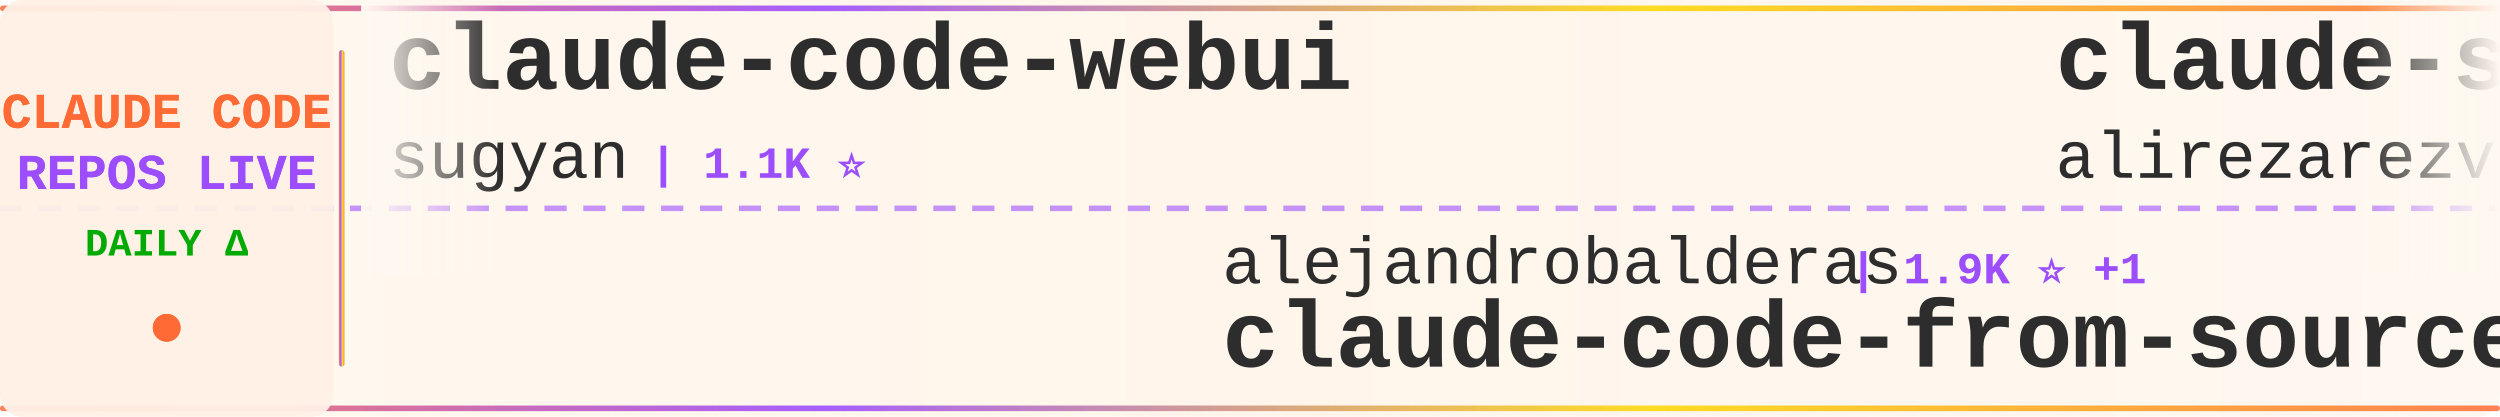
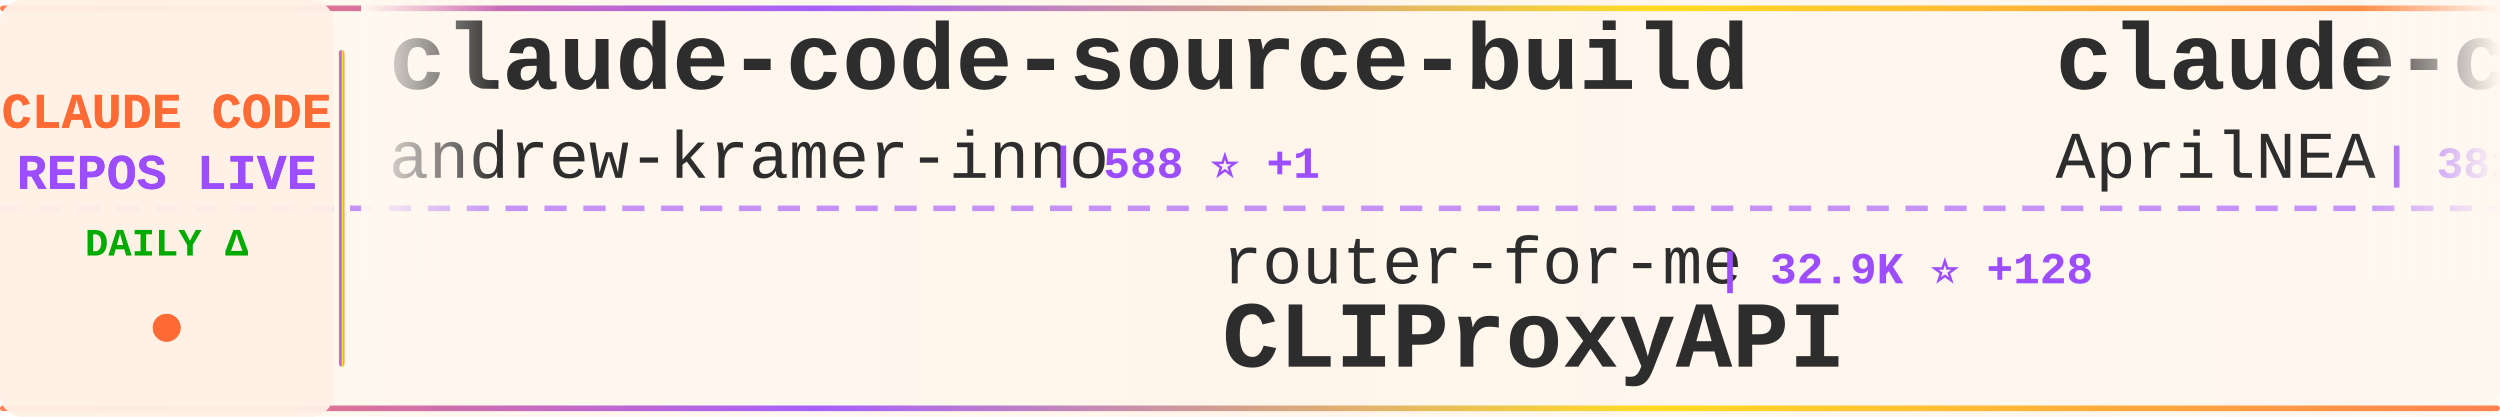
<svg xmlns="http://www.w3.org/2000/svg" width="900" height="150">
  <defs>
    <linearGradient id="tickerBg" x1="0%" y1="0%" x2="100%" y2="0%">
      <stop offset="0%" style="stop-color:#fff8f0;stop-opacity:0.98" />
      <stop offset="50%" style="stop-color:#fff5eb;stop-opacity:1" />
      <stop offset="100%" style="stop-color:#fff8f0;stop-opacity:0.98" />
    </linearGradient>
    <linearGradient id="borderGrad" x1="0%" y1="0%" x2="100%" y2="0%">
      <stop offset="0%" style="stop-color:#FF6B35;stop-opacity:0.85">
        <animate attributeName="stop-opacity" values="0.85;1;0.85" dur="2s" repeatCount="indefinite" />
      </stop>
      <stop offset="33%" style="stop-color:#9C4EFF;stop-opacity:0.9">
        <animate attributeName="stop-opacity" values="0.9;1;0.9" dur="2.2s" repeatCount="indefinite" />
      </stop>
      <stop offset="66%" style="stop-color:#FFD700;stop-opacity:0.85">
        <animate attributeName="stop-opacity" values="0.85;1;0.85" dur="1.8s" repeatCount="indefinite" />
      </stop>
      <stop offset="100%" style="stop-color:#FF6B35;stop-opacity:0.85">
        <animate attributeName="stop-opacity" values="0.85;1;0.85" dur="2s" repeatCount="indefinite" />
      </stop>
    </linearGradient>
    <filter id="textGlow">
      <feGaussianBlur stdDeviation="0.15" result="coloredBlur" />
      <feMerge>
        <feMergeNode in="coloredBlur" />
        <feMergeNode in="SourceGraphic" />
      </feMerge>
    </filter>
    <filter id="metricGlow">
      <feGaussianBlur stdDeviation="0.2" result="coloredBlur" />
      <feMerge>
        <feMergeNode in="coloredBlur" />
        <feMergeNode in="SourceGraphic" />
      </feMerge>
    </filter>
    <linearGradient id="leftFade" x1="0%" y1="0%" x2="100%" y2="0%">
      <stop offset="0%" style="stop-color:#fff8f0;stop-opacity:1" />
      <stop offset="100%" style="stop-color:#fff8f0;stop-opacity:0" />
    </linearGradient>
    <linearGradient id="rightFade" x1="0%" y1="0%" x2="100%" y2="0%">
      <stop offset="0%" style="stop-color:#fff8f0;stop-opacity:0" />
      <stop offset="100%" style="stop-color:#fff8f0;stop-opacity:1" />
    </linearGradient>
  </defs>
  <rect width="900" height="150" fill="url(#tickerBg)" rx="8" />
  <rect x="0" y="2" width="900" height="2" fill="url(#borderGrad)" rx="1" />
  <rect x="0" y="146" width="900" height="2" fill="url(#borderGrad)" rx="1" />
  <line x1="0" y1="75" x2="900" y2="75" stroke="#9C4EFF" stroke-width="2" stroke-dasharray="8 6" opacity="0.6" />
  <rect x="0" y="0" width="120" height="150" fill="#fff0e6" opacity="0.95" rx="8" />
  <text x="60" y="46" font-family="'Courier New', monospace" font-size="18" font-weight="bold" fill="#FF6B35" text-anchor="middle" filter="url(#textGlow)">
    CLAUDE CODE
  </text>
  <text x="60" y="68" font-family="'Courier New', monospace" font-size="18" font-weight="bold" fill="#9C4EFF" text-anchor="middle" filter="url(#textGlow)">
    REPOS LIVE
  </text>
  <text x="60" y="92" font-family="'Courier New', monospace" font-size="14" font-weight="bold" fill="#00aa00" text-anchor="middle">
    DAILY Δ
  </text>
  <circle cx="60" cy="118" r="5" fill="#FF6B35" filter="url(#metricGlow)">
    <animate attributeName="r" values="4;6;4" dur="1.5s" repeatCount="indefinite" />
    <animate attributeName="opacity" values="0.6;1;0.6" dur="1.5s" repeatCount="indefinite" />
  </circle>
  <rect x="122" y="18" width="2" height="114" fill="url(#borderGrad)" rx="1" />
  <clipPath id="tickerClip">
    <rect x="130" y="0" width="770" height="150" />
  </clipPath>
  <g clip-path="url(#tickerClip)">
    <g id="tickerItems">
      <animateTransform attributeName="transform" attributeType="XML" type="translate" from="0 0" to="-3000 0" dur="54s" repeatCount="indefinite" />
      <g transform="translate(0, 0)">
-         <text x="140" y="32" font-family="'Courier New', monospace" font-size="34" font-weight="bold" fill="#2d2d2d">claude-code-webui</text>
-         <text x="140" y="64" font-family="'Courier New', monospace" font-size="24" font-weight="normal" fill="#2d2d2d" opacity="1.0">sugyan</text>
-         <text x="234" y="64" font-family="'Courier New', monospace" font-size="16" font-weight="bold" fill="#9C4EFF"> | 1.1K ⭐</text>
+         <text x="140" y="32" font-family="'Courier New', monospace" font-size="34" font-weight="bold" fill="#2d2d2d">claude-code-source-build</text>
+         <text x="140" y="64" font-family="'Courier New', monospace" font-size="24" font-weight="normal" fill="#2d2d2d" opacity="1.0">andrew-kramer-inno</text>
+         <text x="378" y="64" font-family="'Courier New', monospace" font-size="16" font-weight="bold" fill="#9C4EFF"> | 588 ⭐ +1</text>
      </g>
      <g transform="translate(300, 0)">
-         <text x="140" y="102" font-family="'Courier New', monospace" font-size="24" font-weight="normal" fill="#2d2d2d" opacity="1.0">alejandrobalderas</text>
-         <text x="366" y="102" font-family="'Courier New', monospace" font-size="16" font-weight="bold" fill="#9C4EFF"> | 1.9K ⭐ +1</text>
-         <text x="140" y="132" font-family="'Courier New', monospace" font-size="34" font-weight="bold" fill="#2d2d2d">claude-code-from-source</text>
+         <text x="140" y="102" font-family="'Courier New', monospace" font-size="24" font-weight="normal" fill="#2d2d2d" opacity="1.0">router-for-me</text>
+         <text x="318" y="102" font-family="'Courier New', monospace" font-size="16" font-weight="bold" fill="#9C4EFF"> | 32.9K ⭐ +128</text>
+         <text x="140" y="132" font-family="'Courier New', monospace" font-size="34" font-weight="bold" fill="#2d2d2d">CLIProxyAPI</text>
      </g>
      <g transform="translate(600, 0)">
-         <text x="140" y="32" font-family="'Courier New', monospace" font-size="34" font-weight="bold" fill="#2d2d2d">claude-skills</text>
-         <text x="140" y="64" font-family="'Courier New', monospace" font-size="24" font-weight="normal" fill="#2d2d2d" opacity="1.0">alirezarezvani</text>
-         <text x="330" y="64" font-family="'Courier New', monospace" font-size="16" font-weight="bold" fill="#9C4EFF"> | 15.0K ⭐ +121</text>
+         <text x="140" y="32" font-family="'Courier New', monospace" font-size="34" font-weight="bold" fill="#2d2d2d">claude-code-source</text>
+         <text x="140" y="64" font-family="'Courier New', monospace" font-size="24" font-weight="normal" fill="#2d2d2d" opacity="1.0">AprilNEA</text>
+         <text x="258" y="64" font-family="'Courier New', monospace" font-size="16" font-weight="bold" fill="#9C4EFF"> | 381 ⭐ +2</text>
      </g>
      <g transform="translate(900, 0)">
-         <text x="140" y="102" font-family="'Courier New', monospace" font-size="24" font-weight="normal" fill="#2d2d2d" opacity="1.0">rohitg00</text>
-         <text x="258" y="102" font-family="'Courier New', monospace" font-size="16" font-weight="bold" fill="#9C4EFF"> | 1.7K ⭐ +18</text>
-         <text x="140" y="132" font-family="'Courier New', monospace" font-size="34" font-weight="bold" fill="#2d2d2d">awesome-claude-code-tool...</text>
+         <text x="140" y="102" font-family="'Courier New', monospace" font-size="24" font-weight="normal" fill="#2d2d2d" opacity="1.0">FlorianBruniaux</text>
+         <text x="342" y="102" font-family="'Courier New', monospace" font-size="16" font-weight="bold" fill="#9C4EFF"> | 4.3K ⭐ +15</text>
+         <text x="140" y="132" font-family="'Courier New', monospace" font-size="34" font-weight="bold" fill="#2d2d2d">claude-code-ultimate-gui...</text>
      </g>
      <g transform="translate(1200, 0)">
-         <text x="140" y="32" font-family="'Courier New', monospace" font-size="34" font-weight="bold" fill="#2d2d2d">antigravity-awesome-skil...</text>
-         <text x="140" y="64" font-family="'Courier New', monospace" font-size="24" font-weight="normal" fill="#2d2d2d" opacity="1.0">sickn33</text>
-         <text x="246" y="64" font-family="'Courier New', monospace" font-size="16" font-weight="bold" fill="#9C4EFF"> | 37.6K ⭐ +100</text>
+         <text x="140" y="32" font-family="'Courier New', monospace" font-size="34" font-weight="bold" fill="#2d2d2d">nanoclaw</text>
+         <text x="140" y="64" font-family="'Courier New', monospace" font-size="24" font-weight="normal" fill="#2d2d2d" opacity="1.0">nanocoai</text>
+         <text x="258" y="64" font-family="'Courier New', monospace" font-size="16" font-weight="bold" fill="#9C4EFF"> | 28.9K ⭐ +43</text>
      </g>
      <g transform="translate(1500, 0)">
        <text x="140" y="102" font-family="'Courier New', monospace" font-size="24" font-weight="normal" fill="#2d2d2d" opacity="1.0">OneRedOak</text>
        <text x="270" y="102" font-family="'Courier New', monospace" font-size="16" font-weight="bold" fill="#9C4EFF"> | 3.8K ⭐ +1</text>
        <text x="140" y="132" font-family="'Courier New', monospace" font-size="34" font-weight="bold" fill="#2d2d2d">claude-code-workflows</text>
      </g>
      <g transform="translate(1800, 0)">
+         <text x="140" y="32" font-family="'Courier New', monospace" font-size="34" font-weight="bold" fill="#2d2d2d">claude-code</text>
+         <text x="140" y="64" font-family="'Courier New', monospace" font-size="24" font-weight="normal" fill="#2d2d2d" opacity="1.0">RishabhK103</text>
+         <text x="294" y="64" font-family="'Courier New', monospace" font-size="16" font-weight="bold" fill="#9C4EFF"> | 81 ⭐</text>
+       </g>
+       <g transform="translate(2100, 0)">
+         <text x="140" y="102" font-family="'Courier New', monospace" font-size="24" font-weight="normal" fill="#2d2d2d" opacity="1.0">AICoderTudou</text>
+         <text x="306" y="102" font-family="'Courier New', monospace" font-size="16" font-weight="bold" fill="#9C4EFF"> | 501 ⭐</text>
+         <text x="140" y="132" font-family="'Courier New', monospace" font-size="34" font-weight="bold" fill="#2d2d2d">claude-code-tudou</text>
+       </g>
+       <g transform="translate(2400, 0)">
+         <text x="140" y="32" font-family="'Courier New', monospace" font-size="34" font-weight="bold" fill="#2d2d2d">claude-code-guide</text>
+         <text x="140" y="64" font-family="'Courier New', monospace" font-size="24" font-weight="normal" fill="#2d2d2d" opacity="1.0">Cranot</text>
+         <text x="234" y="64" font-family="'Courier New', monospace" font-size="16" font-weight="bold" fill="#9C4EFF"> | 2.7K ⭐ +5</text>
+       </g>
+       <g transform="translate(2700, 0)">
+         <text x="140" y="102" font-family="'Courier New', monospace" font-size="24" font-weight="normal" fill="#2d2d2d" opacity="1.0">diet103</text>
+         <text x="246" y="102" font-family="'Courier New', monospace" font-size="16" font-weight="bold" fill="#9C4EFF"> | 9.6K ⭐ +3</text>
+         <text x="140" y="132" font-family="'Courier New', monospace" font-size="34" font-weight="bold" fill="#2d2d2d">claude-code-infrastructu...</text>
+       </g>
+       <g transform="translate(3000, 0)">
+         <text x="140" y="32" font-family="'Courier New', monospace" font-size="34" font-weight="bold" fill="#2d2d2d">claude-code-source-build</text>
+         <text x="140" y="64" font-family="'Courier New', monospace" font-size="24" font-weight="normal" fill="#2d2d2d" opacity="1.0">andrew-kramer-inno</text>
+         <text x="378" y="64" font-family="'Courier New', monospace" font-size="16" font-weight="bold" fill="#9C4EFF"> | 588 ⭐ +1</text>
+       </g>
+       <g transform="translate(3300, 0)">
+         <text x="140" y="102" font-family="'Courier New', monospace" font-size="24" font-weight="normal" fill="#2d2d2d" opacity="1.0">router-for-me</text>
+         <text x="318" y="102" font-family="'Courier New', monospace" font-size="16" font-weight="bold" fill="#9C4EFF"> | 32.9K ⭐ +128</text>
+         <text x="140" y="132" font-family="'Courier New', monospace" font-size="34" font-weight="bold" fill="#2d2d2d">CLIProxyAPI</text>
+       </g>
+       <g transform="translate(3600, 0)">
        <text x="140" y="32" font-family="'Courier New', monospace" font-size="34" font-weight="bold" fill="#2d2d2d">claude-code-source</text>
        <text x="140" y="64" font-family="'Courier New', monospace" font-size="24" font-weight="normal" fill="#2d2d2d" opacity="1.0">AprilNEA</text>
-         <text x="258" y="64" font-family="'Courier New', monospace" font-size="16" font-weight="bold" fill="#9C4EFF"> | 381 ⭐ +3</text>
-       </g>
-       <g transform="translate(2100, 0)">
-         <text x="140" y="102" font-family="'Courier New', monospace" font-size="24" font-weight="normal" fill="#2d2d2d" opacity="1.0">lorryjovens-hub</text>
-         <text x="342" y="102" font-family="'Courier New', monospace" font-size="16" font-weight="bold" fill="#9C4EFF"> | 1.6K ⭐ +4</text>
-         <text x="140" y="132" font-family="'Courier New', monospace" font-size="34" font-weight="bold" fill="#2d2d2d">claude-code-rust</text>
-       </g>
-       <g transform="translate(2400, 0)">
-         <text x="140" y="32" font-family="'Courier New', monospace" font-size="34" font-weight="bold" fill="#2d2d2d">learn-claude-code</text>
-         <text x="140" y="64" font-family="'Courier New', monospace" font-size="24" font-weight="normal" fill="#2d2d2d" opacity="1.0">shareAI-lab</text>
-         <text x="294" y="64" font-family="'Courier New', monospace" font-size="16" font-weight="bold" fill="#9C4EFF"> | 60.7K ⭐ +194</text>
-       </g>
-       <g transform="translate(2700, 0)">
-         <text x="140" y="102" font-family="'Courier New', monospace" font-size="24" font-weight="normal" fill="#2d2d2d" opacity="1.0">wshobson</text>
-         <text x="258" y="102" font-family="'Courier New', monospace" font-size="16" font-weight="bold" fill="#9C4EFF"> | 35.5K ⭐ +72</text>
-         <text x="140" y="132" font-family="'Courier New', monospace" font-size="34" font-weight="bold" fill="#2d2d2d">agents</text>
-       </g>
-       <g transform="translate(3000, 0)">
-         <text x="140" y="32" font-family="'Courier New', monospace" font-size="34" font-weight="bold" fill="#2d2d2d">claude-code-webui</text>
-         <text x="140" y="64" font-family="'Courier New', monospace" font-size="24" font-weight="normal" fill="#2d2d2d" opacity="1.0">sugyan</text>
-         <text x="234" y="64" font-family="'Courier New', monospace" font-size="16" font-weight="bold" fill="#9C4EFF"> | 1.1K ⭐</text>
-       </g>
-       <g transform="translate(3300, 0)">
-         <text x="140" y="102" font-family="'Courier New', monospace" font-size="24" font-weight="normal" fill="#2d2d2d" opacity="1.0">alejandrobalderas</text>
-         <text x="366" y="102" font-family="'Courier New', monospace" font-size="16" font-weight="bold" fill="#9C4EFF"> | 1.9K ⭐ +1</text>
-         <text x="140" y="132" font-family="'Courier New', monospace" font-size="34" font-weight="bold" fill="#2d2d2d">claude-code-from-source</text>
-       </g>
-       <g transform="translate(3600, 0)">
-         <text x="140" y="32" font-family="'Courier New', monospace" font-size="34" font-weight="bold" fill="#2d2d2d">claude-skills</text>
-         <text x="140" y="64" font-family="'Courier New', monospace" font-size="24" font-weight="normal" fill="#2d2d2d" opacity="1.0">alirezarezvani</text>
-         <text x="330" y="64" font-family="'Courier New', monospace" font-size="16" font-weight="bold" fill="#9C4EFF"> | 15.0K ⭐ +121</text>
+         <text x="258" y="64" font-family="'Courier New', monospace" font-size="16" font-weight="bold" fill="#9C4EFF"> | 381 ⭐ +2</text>
      </g>
      <g transform="translate(3900, 0)">
-         <text x="140" y="102" font-family="'Courier New', monospace" font-size="24" font-weight="normal" fill="#2d2d2d" opacity="1.0">rohitg00</text>
-         <text x="258" y="102" font-family="'Courier New', monospace" font-size="16" font-weight="bold" fill="#9C4EFF"> | 1.7K ⭐ +18</text>
-         <text x="140" y="132" font-family="'Courier New', monospace" font-size="34" font-weight="bold" fill="#2d2d2d">awesome-claude-code-tool...</text>
+         <text x="140" y="102" font-family="'Courier New', monospace" font-size="24" font-weight="normal" fill="#2d2d2d" opacity="1.0">FlorianBruniaux</text>
+         <text x="342" y="102" font-family="'Courier New', monospace" font-size="16" font-weight="bold" fill="#9C4EFF"> | 4.3K ⭐ +15</text>
+         <text x="140" y="132" font-family="'Courier New', monospace" font-size="34" font-weight="bold" fill="#2d2d2d">claude-code-ultimate-gui...</text>
      </g>
    </g>
  </g>
  <rect x="130" y="0" width="50" height="100" fill="url(#leftFade)" />
  <rect x="850" y="0" width="50" height="100" fill="url(#rightFade)" />
</svg>
